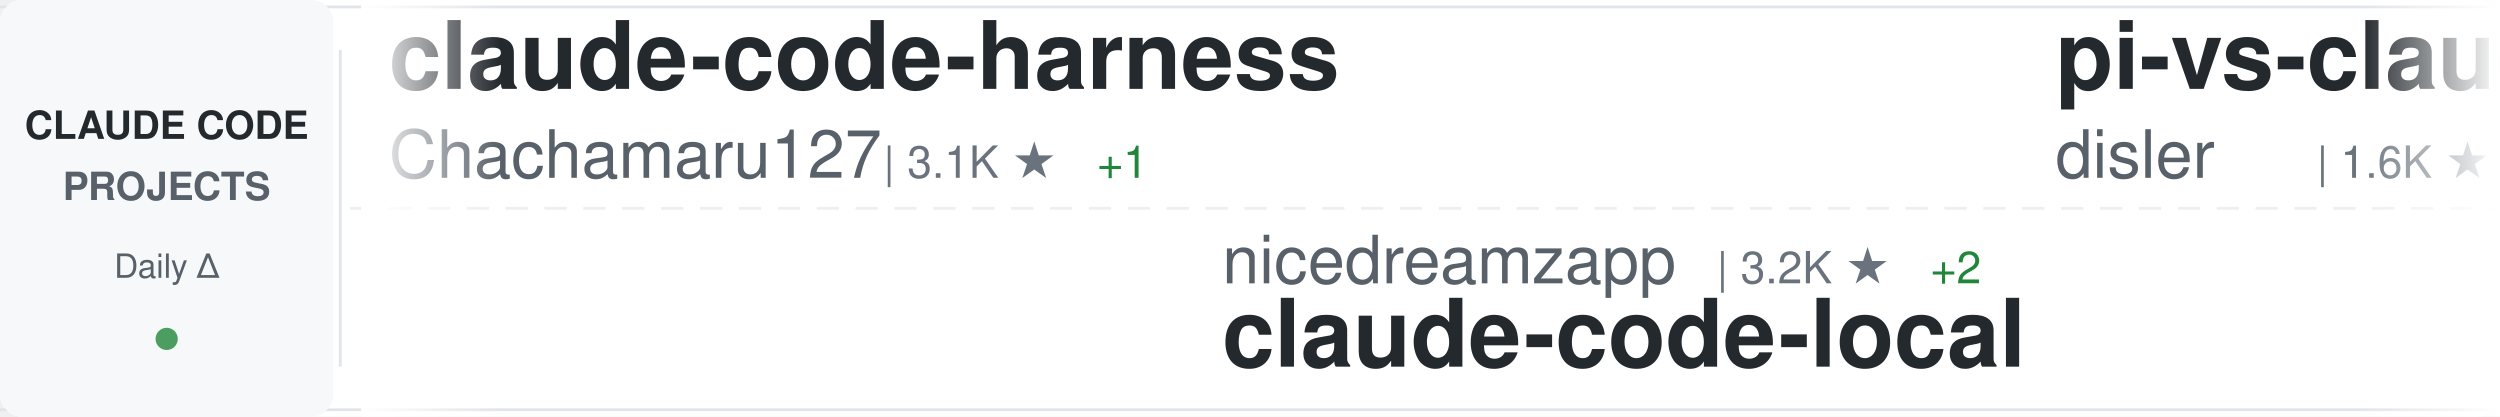
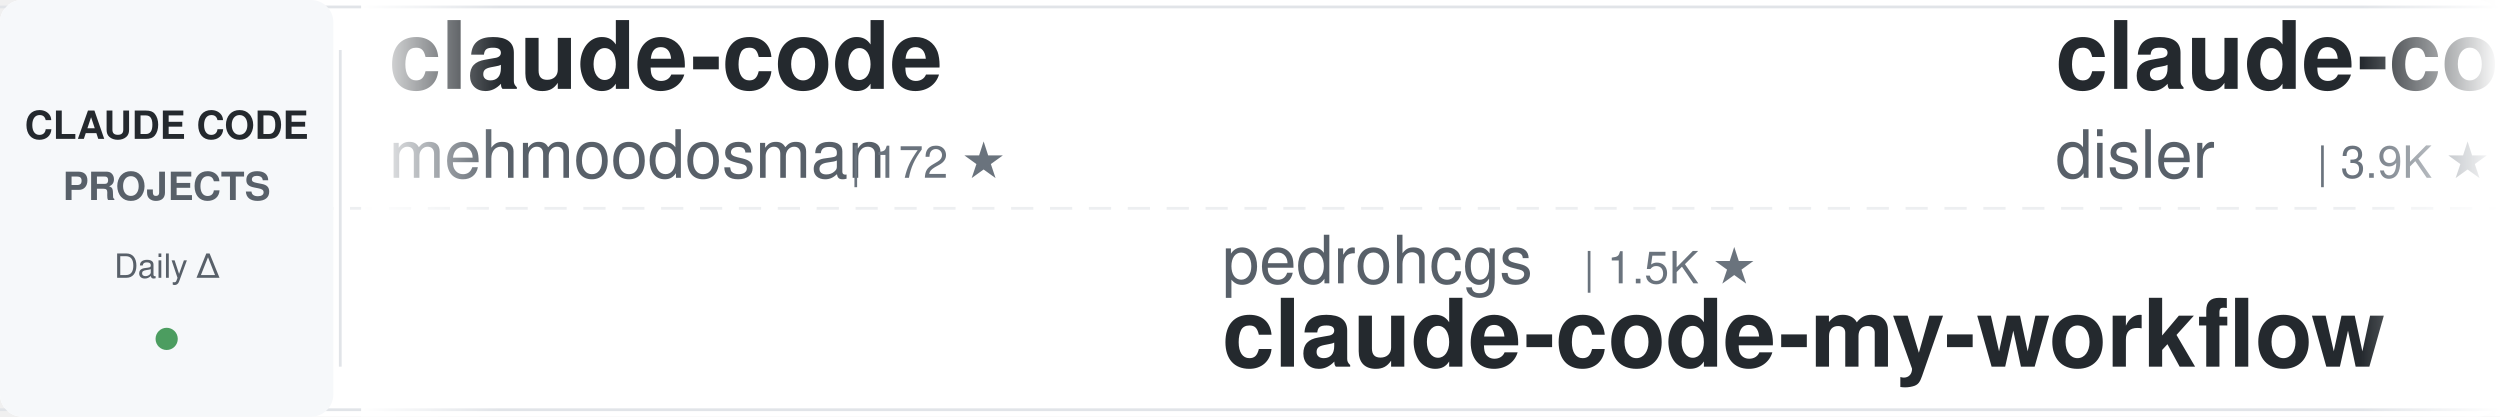
<svg xmlns="http://www.w3.org/2000/svg" width="900" height="150">
  <defs>
    <linearGradient id="awesomeLeftFade" x1="0%" y1="0%" x2="100%" y2="0%">
      <stop offset="0%" style="stop-color:#ffffff;stop-opacity:1" />
      <stop offset="100%" style="stop-color:#ffffff;stop-opacity:0" />
    </linearGradient>
    <linearGradient id="awesomeRightFade" x1="0%" y1="0%" x2="100%" y2="0%">
      <stop offset="0%" style="stop-color:#ffffff;stop-opacity:0" />
      <stop offset="100%" style="stop-color:#ffffff;stop-opacity:1" />
    </linearGradient>
  </defs>
  <rect width="900" height="150" fill="#ffffff" rx="8" />
  <rect x="0" y="2" width="900" height="1" fill="#e1e4e8" />
  <rect x="0" y="147" width="900" height="1" fill="#e1e4e8" />
  <line x1="0" y1="75" x2="900" y2="75" stroke="#e1e4e8" stroke-width="1" stroke-dasharray="8 6" opacity="0.6" />
  <rect x="0" y="0" width="120" height="150" fill="#f6f8fa" rx="8" />
  <text x="60" y="50" font-family="-apple-system, BlinkMacSystemFont, 'Segoe UI', Helvetica, Arial, sans-serif" font-size="14" font-weight="600" fill="#24292e" text-anchor="middle">CLAUDE CODE</text>
  <text x="60" y="72" font-family="-apple-system, BlinkMacSystemFont, 'Segoe UI', Helvetica, Arial, sans-serif" font-size="14" font-weight="600" fill="#586069" text-anchor="middle">PROJECTS</text>
  <text x="60" y="100" font-family="-apple-system, BlinkMacSystemFont, 'Segoe UI', Helvetica, Arial, sans-serif" font-size="12" font-weight="500" fill="#586069" text-anchor="middle">Daily Δ</text>
  <circle cx="60" cy="122" r="4" fill="#22863a" opacity="0.8" />
  <rect x="122" y="18" width="1" height="114" fill="#e1e4e8" />
  <clipPath id="awesomeTickerClip">
    <rect x="130" y="0" width="770" height="150" />
  </clipPath>
  <g clip-path="url(#awesomeTickerClip)">
    <g id="awesomeTickerItems">
      <animateTransform attributeName="transform" attributeType="XML" type="translate" from="0 0" to="-3000 0" dur="54s" repeatCount="indefinite" />
      <g transform="translate(0, 0)">
-         <text x="140" y="32" font-family="-apple-system, BlinkMacSystemFont, 'Segoe UI', Helvetica, Arial, sans-serif" font-size="34" font-weight="600" fill="#24292e">claude-code-harness</text>
-         <text x="140" y="64" font-family="-apple-system, BlinkMacSystemFont, 'Segoe UI', Helvetica, Arial, sans-serif" font-size="24" font-weight="400" fill="#586069">Chachamaru127</text>
-         <text x="318" y="64" font-family="-apple-system, BlinkMacSystemFont, 'Segoe UI', Helvetica, Arial, sans-serif" font-size="16" font-weight="500" fill="#6a737d">| 3.1K ★</text>
-         <text x="395" y="64" font-family="-apple-system, BlinkMacSystemFont, 'Segoe UI', Helvetica, Arial, sans-serif" font-size="16" font-weight="500" fill="#22863a"> +1</text>
+         <text x="140" y="32" font-family="-apple-system, BlinkMacSystemFont, 'Segoe UI', Helvetica, Arial, sans-serif" font-size="34" font-weight="600" fill="#24292e">claude-code</text>
+         <text x="140" y="64" font-family="-apple-system, BlinkMacSystemFont, 'Segoe UI', Helvetica, Arial, sans-serif" font-size="24" font-weight="400" fill="#586069">mehmoodosman</text>
+         <text x="306" y="64" font-family="-apple-system, BlinkMacSystemFont, 'Segoe UI', Helvetica, Arial, sans-serif" font-size="16" font-weight="500" fill="#6a737d">| 172 ★</text>
      </g>
      <g transform="translate(300, 0)">
-         <text x="140" y="102" font-family="-apple-system, BlinkMacSystemFont, 'Segoe UI', Helvetica, Arial, sans-serif" font-size="24" font-weight="400" fill="#586069">nicedreamzapp</text>
-         <text x="318" y="102" font-family="-apple-system, BlinkMacSystemFont, 'Segoe UI', Helvetica, Arial, sans-serif" font-size="16" font-weight="500" fill="#6a737d">| 3.2K ★</text>
-         <text x="395" y="102" font-family="-apple-system, BlinkMacSystemFont, 'Segoe UI', Helvetica, Arial, sans-serif" font-size="16" font-weight="500" fill="#22863a"> +2</text>
-         <text x="140" y="132" font-family="-apple-system, BlinkMacSystemFont, 'Segoe UI', Helvetica, Arial, sans-serif" font-size="34" font-weight="600" fill="#24292e">claude-code-local</text>
+         <text x="140" y="102" font-family="-apple-system, BlinkMacSystemFont, 'Segoe UI', Helvetica, Arial, sans-serif" font-size="24" font-weight="400" fill="#586069">pedrohcgs</text>
+         <text x="270" y="102" font-family="-apple-system, BlinkMacSystemFont, 'Segoe UI', Helvetica, Arial, sans-serif" font-size="16" font-weight="500" fill="#6a737d">| 1.5K ★</text>
+         <text x="140" y="132" font-family="-apple-system, BlinkMacSystemFont, 'Segoe UI', Helvetica, Arial, sans-serif" font-size="34" font-weight="600" fill="#24292e">claude-code-my-workflow</text>
      </g>
      <g transform="translate(600, 0)">
+         <text x="140" y="32" font-family="-apple-system, BlinkMacSystemFont, 'Segoe UI', Helvetica, Arial, sans-serif" font-size="34" font-weight="600" fill="#24292e">claude-code-hooks-master...</text>
+         <text x="140" y="64" font-family="-apple-system, BlinkMacSystemFont, 'Segoe UI', Helvetica, Arial, sans-serif" font-size="24" font-weight="400" fill="#586069">disler</text>
+         <text x="234" y="64" font-family="-apple-system, BlinkMacSystemFont, 'Segoe UI', Helvetica, Arial, sans-serif" font-size="16" font-weight="500" fill="#6a737d">| 3.9K ★</text>
+       </g>
+       <g transform="translate(900, 0)">
+         <text x="140" y="102" font-family="-apple-system, BlinkMacSystemFont, 'Segoe UI', Helvetica, Arial, sans-serif" font-size="24" font-weight="400" fill="#586069">lowcortisolprogrammer</text>
+         <text x="414" y="102" font-family="-apple-system, BlinkMacSystemFont, 'Segoe UI', Helvetica, Arial, sans-serif" font-size="16" font-weight="500" fill="#6a737d">| 171 ★</text>
+         <text x="140" y="132" font-family="-apple-system, BlinkMacSystemFont, 'Segoe UI', Helvetica, Arial, sans-serif" font-size="34" font-weight="600" fill="#24292e">claude-code</text>
+       </g>
+       <g transform="translate(1200, 0)">
+         <text x="140" y="32" font-family="-apple-system, BlinkMacSystemFont, 'Segoe UI', Helvetica, Arial, sans-serif" font-size="34" font-weight="600" fill="#24292e">claude-code-base-action</text>
+         <text x="140" y="64" font-family="-apple-system, BlinkMacSystemFont, 'Segoe UI', Helvetica, Arial, sans-serif" font-size="24" font-weight="400" fill="#586069">anthropics</text>
+         <text x="282" y="64" font-family="-apple-system, BlinkMacSystemFont, 'Segoe UI', Helvetica, Arial, sans-serif" font-size="16" font-weight="500" fill="#6a737d">| 955 ★</text>
+         <text x="350" y="64" font-family="-apple-system, BlinkMacSystemFont, 'Segoe UI', Helvetica, Arial, sans-serif" font-size="16" font-weight="500" fill="#22863a"> +2</text>
+       </g>
+       <g transform="translate(1500, 0)">
+         <text x="140" y="102" font-family="-apple-system, BlinkMacSystemFont, 'Segoe UI', Helvetica, Arial, sans-serif" font-size="24" font-weight="400" fill="#586069">OneRedOak</text>
+         <text x="270" y="102" font-family="-apple-system, BlinkMacSystemFont, 'Segoe UI', Helvetica, Arial, sans-serif" font-size="16" font-weight="500" fill="#6a737d">| 3.9K ★</text>
+         <text x="140" y="132" font-family="-apple-system, BlinkMacSystemFont, 'Segoe UI', Helvetica, Arial, sans-serif" font-size="34" font-weight="600" fill="#24292e">claude-code-workflows</text>
+       </g>
+       <g transform="translate(1800, 0)">
        <text x="140" y="32" font-family="-apple-system, BlinkMacSystemFont, 'Segoe UI', Helvetica, Arial, sans-serif" font-size="34" font-weight="600" fill="#24292e">pi-vs-claude-code</text>
        <text x="140" y="64" font-family="-apple-system, BlinkMacSystemFont, 'Segoe UI', Helvetica, Arial, sans-serif" font-size="24" font-weight="400" fill="#586069">disler</text>
        <text x="234" y="64" font-family="-apple-system, BlinkMacSystemFont, 'Segoe UI', Helvetica, Arial, sans-serif" font-size="16" font-weight="500" fill="#6a737d">| 1.6K ★</text>
-         <text x="311" y="64" font-family="-apple-system, BlinkMacSystemFont, 'Segoe UI', Helvetica, Arial, sans-serif" font-size="16" font-weight="500" fill="#22863a"> +1</text>
-       </g>
-       <g transform="translate(900, 0)">
-         <text x="140" y="102" font-family="-apple-system, BlinkMacSystemFont, 'Segoe UI', Helvetica, Arial, sans-serif" font-size="24" font-weight="400" fill="#586069">OneRedOak</text>
-         <text x="270" y="102" font-family="-apple-system, BlinkMacSystemFont, 'Segoe UI', Helvetica, Arial, sans-serif" font-size="16" font-weight="500" fill="#6a737d">| 3.9K ★</text>
-         <text x="347" y="102" font-family="-apple-system, BlinkMacSystemFont, 'Segoe UI', Helvetica, Arial, sans-serif" font-size="16" font-weight="500" fill="#22863a"> +1</text>
-         <text x="140" y="132" font-family="-apple-system, BlinkMacSystemFont, 'Segoe UI', Helvetica, Arial, sans-serif" font-size="34" font-weight="600" fill="#24292e">claude-code-workflows</text>
-       </g>
-       <g transform="translate(1200, 0)">
-         <text x="140" y="32" font-family="-apple-system, BlinkMacSystemFont, 'Segoe UI', Helvetica, Arial, sans-serif" font-size="34" font-weight="600" fill="#24292e">skills</text>
-         <text x="140" y="64" font-family="-apple-system, BlinkMacSystemFont, 'Segoe UI', Helvetica, Arial, sans-serif" font-size="24" font-weight="400" fill="#586069">anthropics</text>
-         <text x="282" y="64" font-family="-apple-system, BlinkMacSystemFont, 'Segoe UI', Helvetica, Arial, sans-serif" font-size="16" font-weight="500" fill="#6a737d">| 171.2K ★</text>
-         <text x="377" y="64" font-family="-apple-system, BlinkMacSystemFont, 'Segoe UI', Helvetica, Arial, sans-serif" font-size="16" font-weight="500" fill="#22863a"> +52</text>
-       </g>
-       <g transform="translate(1500, 0)">
-         <text x="140" y="102" font-family="-apple-system, BlinkMacSystemFont, 'Segoe UI', Helvetica, Arial, sans-serif" font-size="24" font-weight="400" fill="#586069">liuup</text>
-         <text x="222" y="102" font-family="-apple-system, BlinkMacSystemFont, 'Segoe UI', Helvetica, Arial, sans-serif" font-size="16" font-weight="500" fill="#6a737d">| 3.8K ★</text>
-         <text x="299" y="102" font-family="-apple-system, BlinkMacSystemFont, 'Segoe UI', Helvetica, Arial, sans-serif" font-size="16" font-weight="500" fill="#cb2431"> -1</text>
-         <text x="140" y="132" font-family="-apple-system, BlinkMacSystemFont, 'Segoe UI', Helvetica, Arial, sans-serif" font-size="34" font-weight="600" fill="#24292e">claude-code-analysis</text>
-       </g>
-       <g transform="translate(1800, 0)">
-         <text x="140" y="32" font-family="-apple-system, BlinkMacSystemFont, 'Segoe UI', Helvetica, Arial, sans-serif" font-size="34" font-weight="600" fill="#24292e">claude-code-settings</text>
-         <text x="140" y="64" font-family="-apple-system, BlinkMacSystemFont, 'Segoe UI', Helvetica, Arial, sans-serif" font-size="24" font-weight="400" fill="#586069">feiskyer</text>
-         <text x="258" y="64" font-family="-apple-system, BlinkMacSystemFont, 'Segoe UI', Helvetica, Arial, sans-serif" font-size="16" font-weight="500" fill="#6a737d">| 1.6K ★</text>
-         <text x="335" y="64" font-family="-apple-system, BlinkMacSystemFont, 'Segoe UI', Helvetica, Arial, sans-serif" font-size="16" font-weight="500" fill="#22863a"> +2</text>
+         <text x="311" y="64" font-family="-apple-system, BlinkMacSystemFont, 'Segoe UI', Helvetica, Arial, sans-serif" font-size="16" font-weight="500" fill="#22863a"> +4</text>
      </g>
      <g transform="translate(2100, 0)">
-         <text x="140" y="102" font-family="-apple-system, BlinkMacSystemFont, 'Segoe UI', Helvetica, Arial, sans-serif" font-size="24" font-weight="400" fill="#586069">darcyegb</text>
-         <text x="258" y="102" font-family="-apple-system, BlinkMacSystemFont, 'Segoe UI', Helvetica, Arial, sans-serif" font-size="16" font-weight="500" fill="#6a737d">| 760 ★</text>
-         <text x="140" y="132" font-family="-apple-system, BlinkMacSystemFont, 'Segoe UI', Helvetica, Arial, sans-serif" font-size="34" font-weight="600" fill="#24292e">ClaudeCodeAgents</text>
+         <text x="140" y="102" font-family="-apple-system, BlinkMacSystemFont, 'Segoe UI', Helvetica, Arial, sans-serif" font-size="24" font-weight="400" fill="#586069">Tinkeringg-Lab</text>
+         <text x="330" y="102" font-family="-apple-system, BlinkMacSystemFont, 'Segoe UI', Helvetica, Arial, sans-serif" font-size="16" font-weight="500" fill="#6a737d">| 212 ★</text>
+         <text x="140" y="132" font-family="-apple-system, BlinkMacSystemFont, 'Segoe UI', Helvetica, Arial, sans-serif" font-size="34" font-weight="600" fill="#24292e">claude-code</text>
      </g>
      <g transform="translate(2400, 0)">
-         <text x="140" y="32" font-family="-apple-system, BlinkMacSystemFont, 'Segoe UI', Helvetica, Arial, sans-serif" font-size="34" font-weight="600" fill="#24292e">claude-code-prompts</text>
-         <text x="140" y="64" font-family="-apple-system, BlinkMacSystemFont, 'Segoe UI', Helvetica, Arial, sans-serif" font-size="24" font-weight="400" fill="#586069">repowise-dev</text>
-         <text x="306" y="64" font-family="-apple-system, BlinkMacSystemFont, 'Segoe UI', Helvetica, Arial, sans-serif" font-size="16" font-weight="500" fill="#6a737d">| 1.2K ★</text>
-         <text x="383" y="64" font-family="-apple-system, BlinkMacSystemFont, 'Segoe UI', Helvetica, Arial, sans-serif" font-size="16" font-weight="500" fill="#22863a"> +1</text>
+         <text x="140" y="32" font-family="-apple-system, BlinkMacSystemFont, 'Segoe UI', Helvetica, Arial, sans-serif" font-size="34" font-weight="600" fill="#24292e">claude-code-rust</text>
+         <text x="140" y="64" font-family="-apple-system, BlinkMacSystemFont, 'Segoe UI', Helvetica, Arial, sans-serif" font-size="24" font-weight="400" fill="#586069">lorryjovens-hub</text>
+         <text x="342" y="64" font-family="-apple-system, BlinkMacSystemFont, 'Segoe UI', Helvetica, Arial, sans-serif" font-size="16" font-weight="500" fill="#6a737d">| 1.7K ★</text>
      </g>
      <g transform="translate(2700, 0)">
-         <text x="140" y="102" font-family="-apple-system, BlinkMacSystemFont, 'Segoe UI', Helvetica, Arial, sans-serif" font-size="24" font-weight="400" fill="#586069">KPR111</text>
-         <text x="234" y="102" font-family="-apple-system, BlinkMacSystemFont, 'Segoe UI', Helvetica, Arial, sans-serif" font-size="16" font-weight="500" fill="#6a737d">| 18 ★</text>
-         <text x="140" y="132" font-family="-apple-system, BlinkMacSystemFont, 'Segoe UI', Helvetica, Arial, sans-serif" font-size="34" font-weight="600" fill="#24292e">Claude-Code</text>
+         <text x="140" y="102" font-family="-apple-system, BlinkMacSystemFont, 'Segoe UI', Helvetica, Arial, sans-serif" font-size="24" font-weight="400" fill="#586069">Njengah</text>
+         <text x="246" y="102" font-family="-apple-system, BlinkMacSystemFont, 'Segoe UI', Helvetica, Arial, sans-serif" font-size="16" font-weight="500" fill="#6a737d">| 1.9K ★</text>
+         <text x="323" y="102" font-family="-apple-system, BlinkMacSystemFont, 'Segoe UI', Helvetica, Arial, sans-serif" font-size="16" font-weight="500" fill="#22863a"> +1.9K</text>
+         <text x="140" y="132" font-family="-apple-system, BlinkMacSystemFont, 'Segoe UI', Helvetica, Arial, sans-serif" font-size="34" font-weight="600" fill="#24292e">claude-code-cheat-sheet</text>
      </g>
      <g transform="translate(3000, 0)">
-         <text x="140" y="32" font-family="-apple-system, BlinkMacSystemFont, 'Segoe UI', Helvetica, Arial, sans-serif" font-size="34" font-weight="600" fill="#24292e">claude-code-harness</text>
-         <text x="140" y="64" font-family="-apple-system, BlinkMacSystemFont, 'Segoe UI', Helvetica, Arial, sans-serif" font-size="24" font-weight="400" fill="#586069">Chachamaru127</text>
-         <text x="318" y="64" font-family="-apple-system, BlinkMacSystemFont, 'Segoe UI', Helvetica, Arial, sans-serif" font-size="16" font-weight="500" fill="#6a737d">| 3.1K ★</text>
-         <text x="395" y="64" font-family="-apple-system, BlinkMacSystemFont, 'Segoe UI', Helvetica, Arial, sans-serif" font-size="16" font-weight="500" fill="#22863a"> +1</text>
+         <text x="140" y="32" font-family="-apple-system, BlinkMacSystemFont, 'Segoe UI', Helvetica, Arial, sans-serif" font-size="34" font-weight="600" fill="#24292e">claude-code</text>
+         <text x="140" y="64" font-family="-apple-system, BlinkMacSystemFont, 'Segoe UI', Helvetica, Arial, sans-serif" font-size="24" font-weight="400" fill="#586069">mehmoodosman</text>
+         <text x="306" y="64" font-family="-apple-system, BlinkMacSystemFont, 'Segoe UI', Helvetica, Arial, sans-serif" font-size="16" font-weight="500" fill="#6a737d">| 172 ★</text>
      </g>
      <g transform="translate(3300, 0)">
-         <text x="140" y="102" font-family="-apple-system, BlinkMacSystemFont, 'Segoe UI', Helvetica, Arial, sans-serif" font-size="24" font-weight="400" fill="#586069">nicedreamzapp</text>
-         <text x="318" y="102" font-family="-apple-system, BlinkMacSystemFont, 'Segoe UI', Helvetica, Arial, sans-serif" font-size="16" font-weight="500" fill="#6a737d">| 3.2K ★</text>
-         <text x="395" y="102" font-family="-apple-system, BlinkMacSystemFont, 'Segoe UI', Helvetica, Arial, sans-serif" font-size="16" font-weight="500" fill="#22863a"> +2</text>
-         <text x="140" y="132" font-family="-apple-system, BlinkMacSystemFont, 'Segoe UI', Helvetica, Arial, sans-serif" font-size="34" font-weight="600" fill="#24292e">claude-code-local</text>
+         <text x="140" y="102" font-family="-apple-system, BlinkMacSystemFont, 'Segoe UI', Helvetica, Arial, sans-serif" font-size="24" font-weight="400" fill="#586069">pedrohcgs</text>
+         <text x="270" y="102" font-family="-apple-system, BlinkMacSystemFont, 'Segoe UI', Helvetica, Arial, sans-serif" font-size="16" font-weight="500" fill="#6a737d">| 1.5K ★</text>
+         <text x="140" y="132" font-family="-apple-system, BlinkMacSystemFont, 'Segoe UI', Helvetica, Arial, sans-serif" font-size="34" font-weight="600" fill="#24292e">claude-code-my-workflow</text>
      </g>
      <g transform="translate(3600, 0)">
-         <text x="140" y="32" font-family="-apple-system, BlinkMacSystemFont, 'Segoe UI', Helvetica, Arial, sans-serif" font-size="34" font-weight="600" fill="#24292e">pi-vs-claude-code</text>
+         <text x="140" y="32" font-family="-apple-system, BlinkMacSystemFont, 'Segoe UI', Helvetica, Arial, sans-serif" font-size="34" font-weight="600" fill="#24292e">claude-code-hooks-master...</text>
        <text x="140" y="64" font-family="-apple-system, BlinkMacSystemFont, 'Segoe UI', Helvetica, Arial, sans-serif" font-size="24" font-weight="400" fill="#586069">disler</text>
-         <text x="234" y="64" font-family="-apple-system, BlinkMacSystemFont, 'Segoe UI', Helvetica, Arial, sans-serif" font-size="16" font-weight="500" fill="#6a737d">| 1.6K ★</text>
-         <text x="311" y="64" font-family="-apple-system, BlinkMacSystemFont, 'Segoe UI', Helvetica, Arial, sans-serif" font-size="16" font-weight="500" fill="#22863a"> +1</text>
+         <text x="234" y="64" font-family="-apple-system, BlinkMacSystemFont, 'Segoe UI', Helvetica, Arial, sans-serif" font-size="16" font-weight="500" fill="#6a737d">| 3.9K ★</text>
      </g>
      <g transform="translate(3900, 0)">
-         <text x="140" y="102" font-family="-apple-system, BlinkMacSystemFont, 'Segoe UI', Helvetica, Arial, sans-serif" font-size="24" font-weight="400" fill="#586069">OneRedOak</text>
-         <text x="270" y="102" font-family="-apple-system, BlinkMacSystemFont, 'Segoe UI', Helvetica, Arial, sans-serif" font-size="16" font-weight="500" fill="#6a737d">| 3.9K ★</text>
-         <text x="347" y="102" font-family="-apple-system, BlinkMacSystemFont, 'Segoe UI', Helvetica, Arial, sans-serif" font-size="16" font-weight="500" fill="#22863a"> +1</text>
-         <text x="140" y="132" font-family="-apple-system, BlinkMacSystemFont, 'Segoe UI', Helvetica, Arial, sans-serif" font-size="34" font-weight="600" fill="#24292e">claude-code-workflows</text>
+         <text x="140" y="102" font-family="-apple-system, BlinkMacSystemFont, 'Segoe UI', Helvetica, Arial, sans-serif" font-size="24" font-weight="400" fill="#586069">lowcortisolprogrammer</text>
+         <text x="414" y="102" font-family="-apple-system, BlinkMacSystemFont, 'Segoe UI', Helvetica, Arial, sans-serif" font-size="16" font-weight="500" fill="#6a737d">| 171 ★</text>
+         <text x="140" y="132" font-family="-apple-system, BlinkMacSystemFont, 'Segoe UI', Helvetica, Arial, sans-serif" font-size="34" font-weight="600" fill="#24292e">claude-code</text>
      </g>
    </g>
  </g>
  <rect x="130" y="0" width="50" height="150" fill="url(#awesomeLeftFade)" />
  <rect x="850" y="0" width="50" height="150" fill="url(#awesomeRightFade)" />
</svg>
